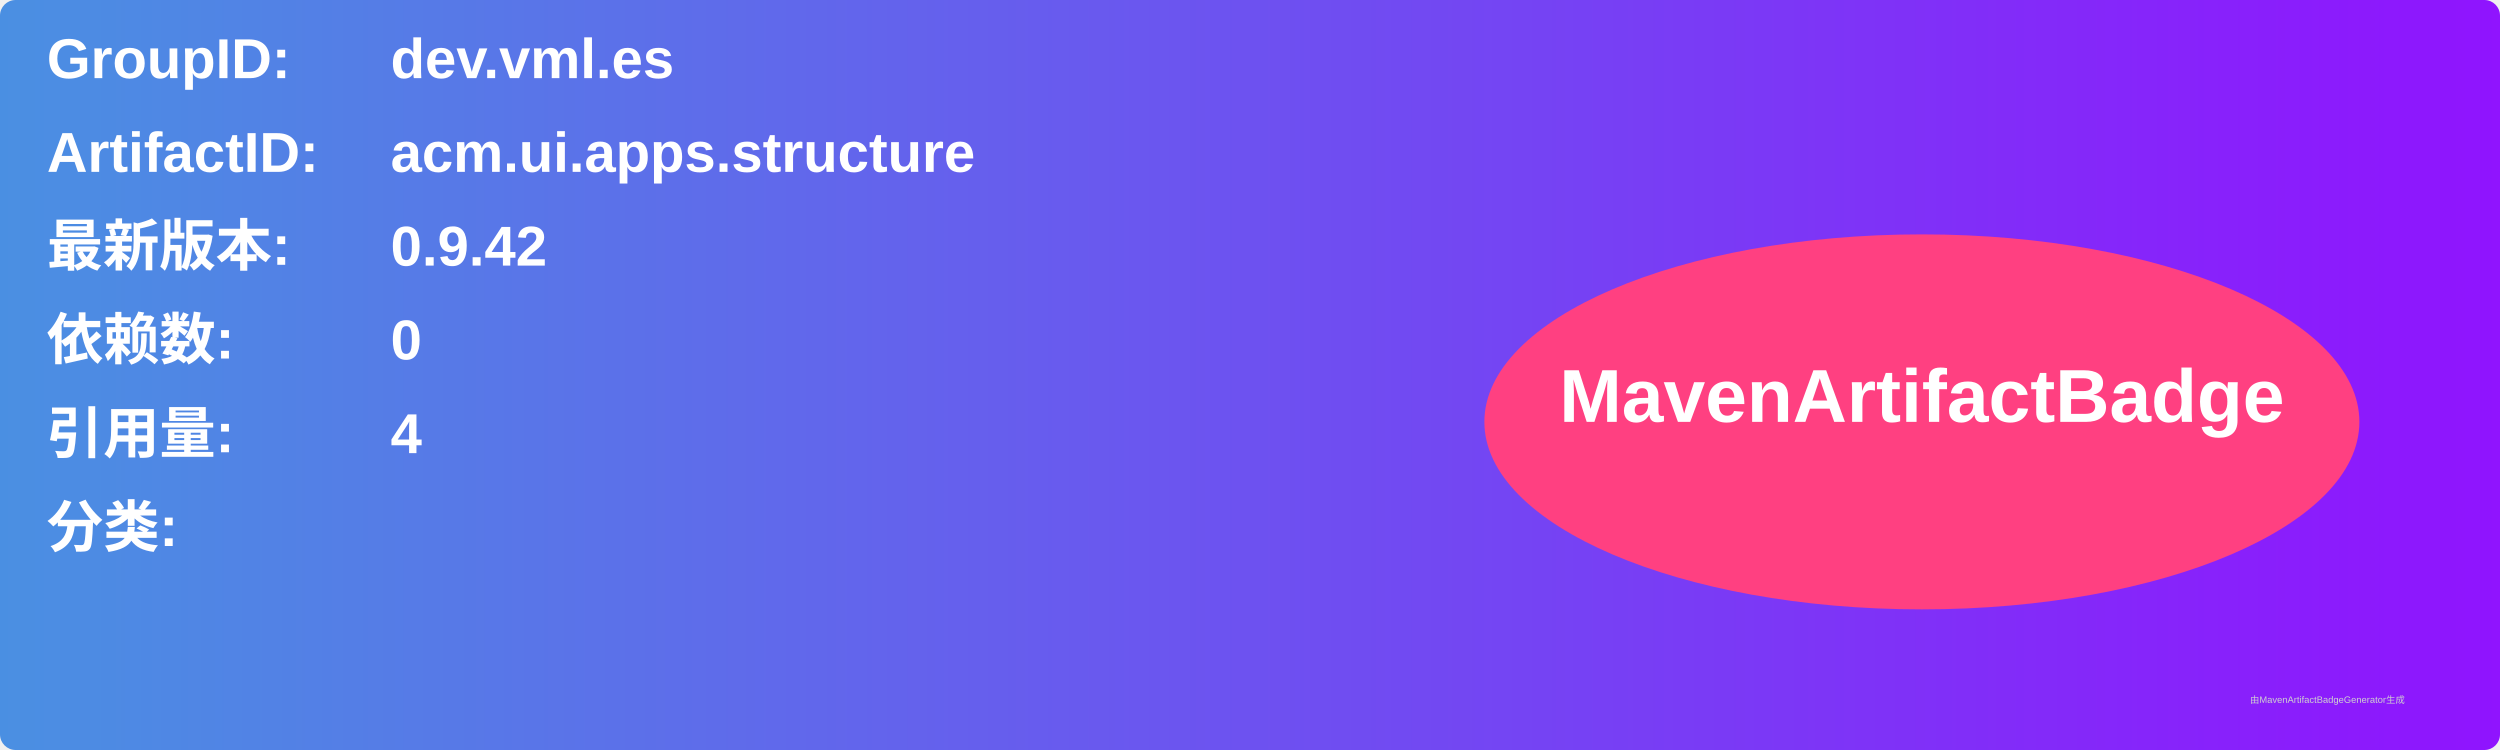
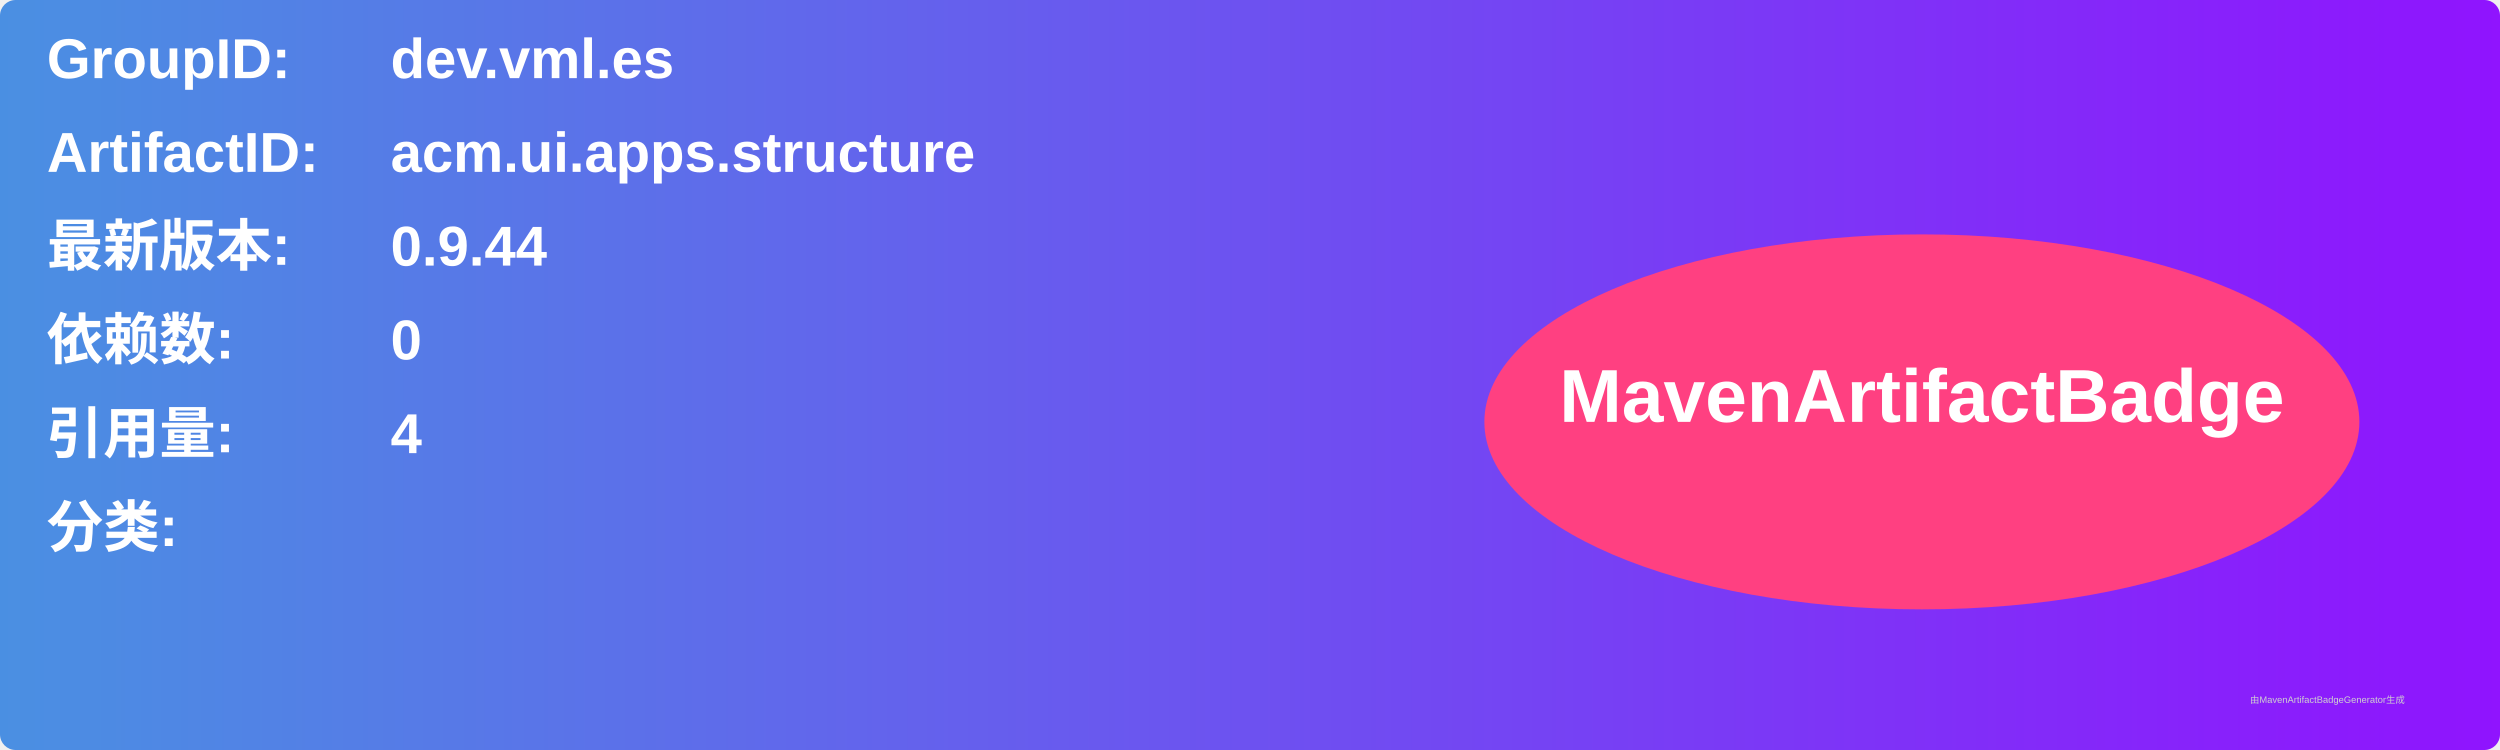
<svg xmlns="http://www.w3.org/2000/svg" width="800" height="240" viewBox="0 0 800 240">
  <linearGradient id="grad" x1="0%" y1="0%" x2="100%" y2="0%">
    <stop offset="0%" stop-color="#4a90e2" />
    <stop offset="100%" stop-color="#9013fe" />
  </linearGradient>
  <rect width="100%" height="100%" rx="5" ry="5" fill="url(#grad)" />
  <g transform="translate(15, 15)">
    <text x="0" y="10" font-family="Arial" font-size="18" fill="white" font-weight="bold" width="260">GroupID:</text>
    <text x="110" y="10" font-family="Arial" font-size="18" fill="white" font-weight="bold" width="460">dev.vml.es</text>
    <text x="0" y="40" font-family="Arial" font-size="18" fill="white" font-weight="bold" width="260">ArtifactID:</text>
    <text x="110" y="40" font-family="Arial" font-size="18" fill="white" font-weight="bold" width="460">acm.ui.apps.structure</text>
    <text x="0" y="70" font-family="Arial" font-size="18" fill="white" font-weight="bold">最新版本:</text>
    <text x="110" y="70" font-family="Arial" font-size="18" fill="white" font-weight="bold">
-       <tspan font-weight="bold">0.9.42</tspan>
+       <tspan font-weight="bold">0.9.44</tspan>
    </text>
    <text x="0" y="100" font-family="Arial" font-size="18" fill="white" font-weight="bold">依赖数: </text>
    <text x="110" y="100" font-family="Arial" font-size="18" fill="white">
      <tspan font-weight="bold">0</tspan>
    </text>
    <text x="0" y="130" font-family="Arial" font-size="18" fill="white" font-weight="bold">引用量: </text>
    <text x="110" y="130" font-family="Arial" font-size="18" fill="white">
      <tspan font-weight="bold">4</tspan>
    </text>
    <text x="0" y="160" font-family="Arial" font-size="18" fill="white" font-weight="bold">分类:</text>
    <text x="10" y="190" font-family="Arial" font-size="10" fill="white">
      <tspan font-weight="bold" />
    </text>
    <ellipse cx="600" cy="120" rx="140" ry="60" fill="#ff4081" />
    <text x="600" y="120" text-anchor="middle" font-family="Arial" font-size="24" fill="white" font-weight="bold">MavenArtifactBadge</text>
  </g>
  <text x="720" y="225" font-family="Arial" font-size="3" fill="#d0d0d0">由MavenArtifactBadgeGenerator生成</text>
</svg>
